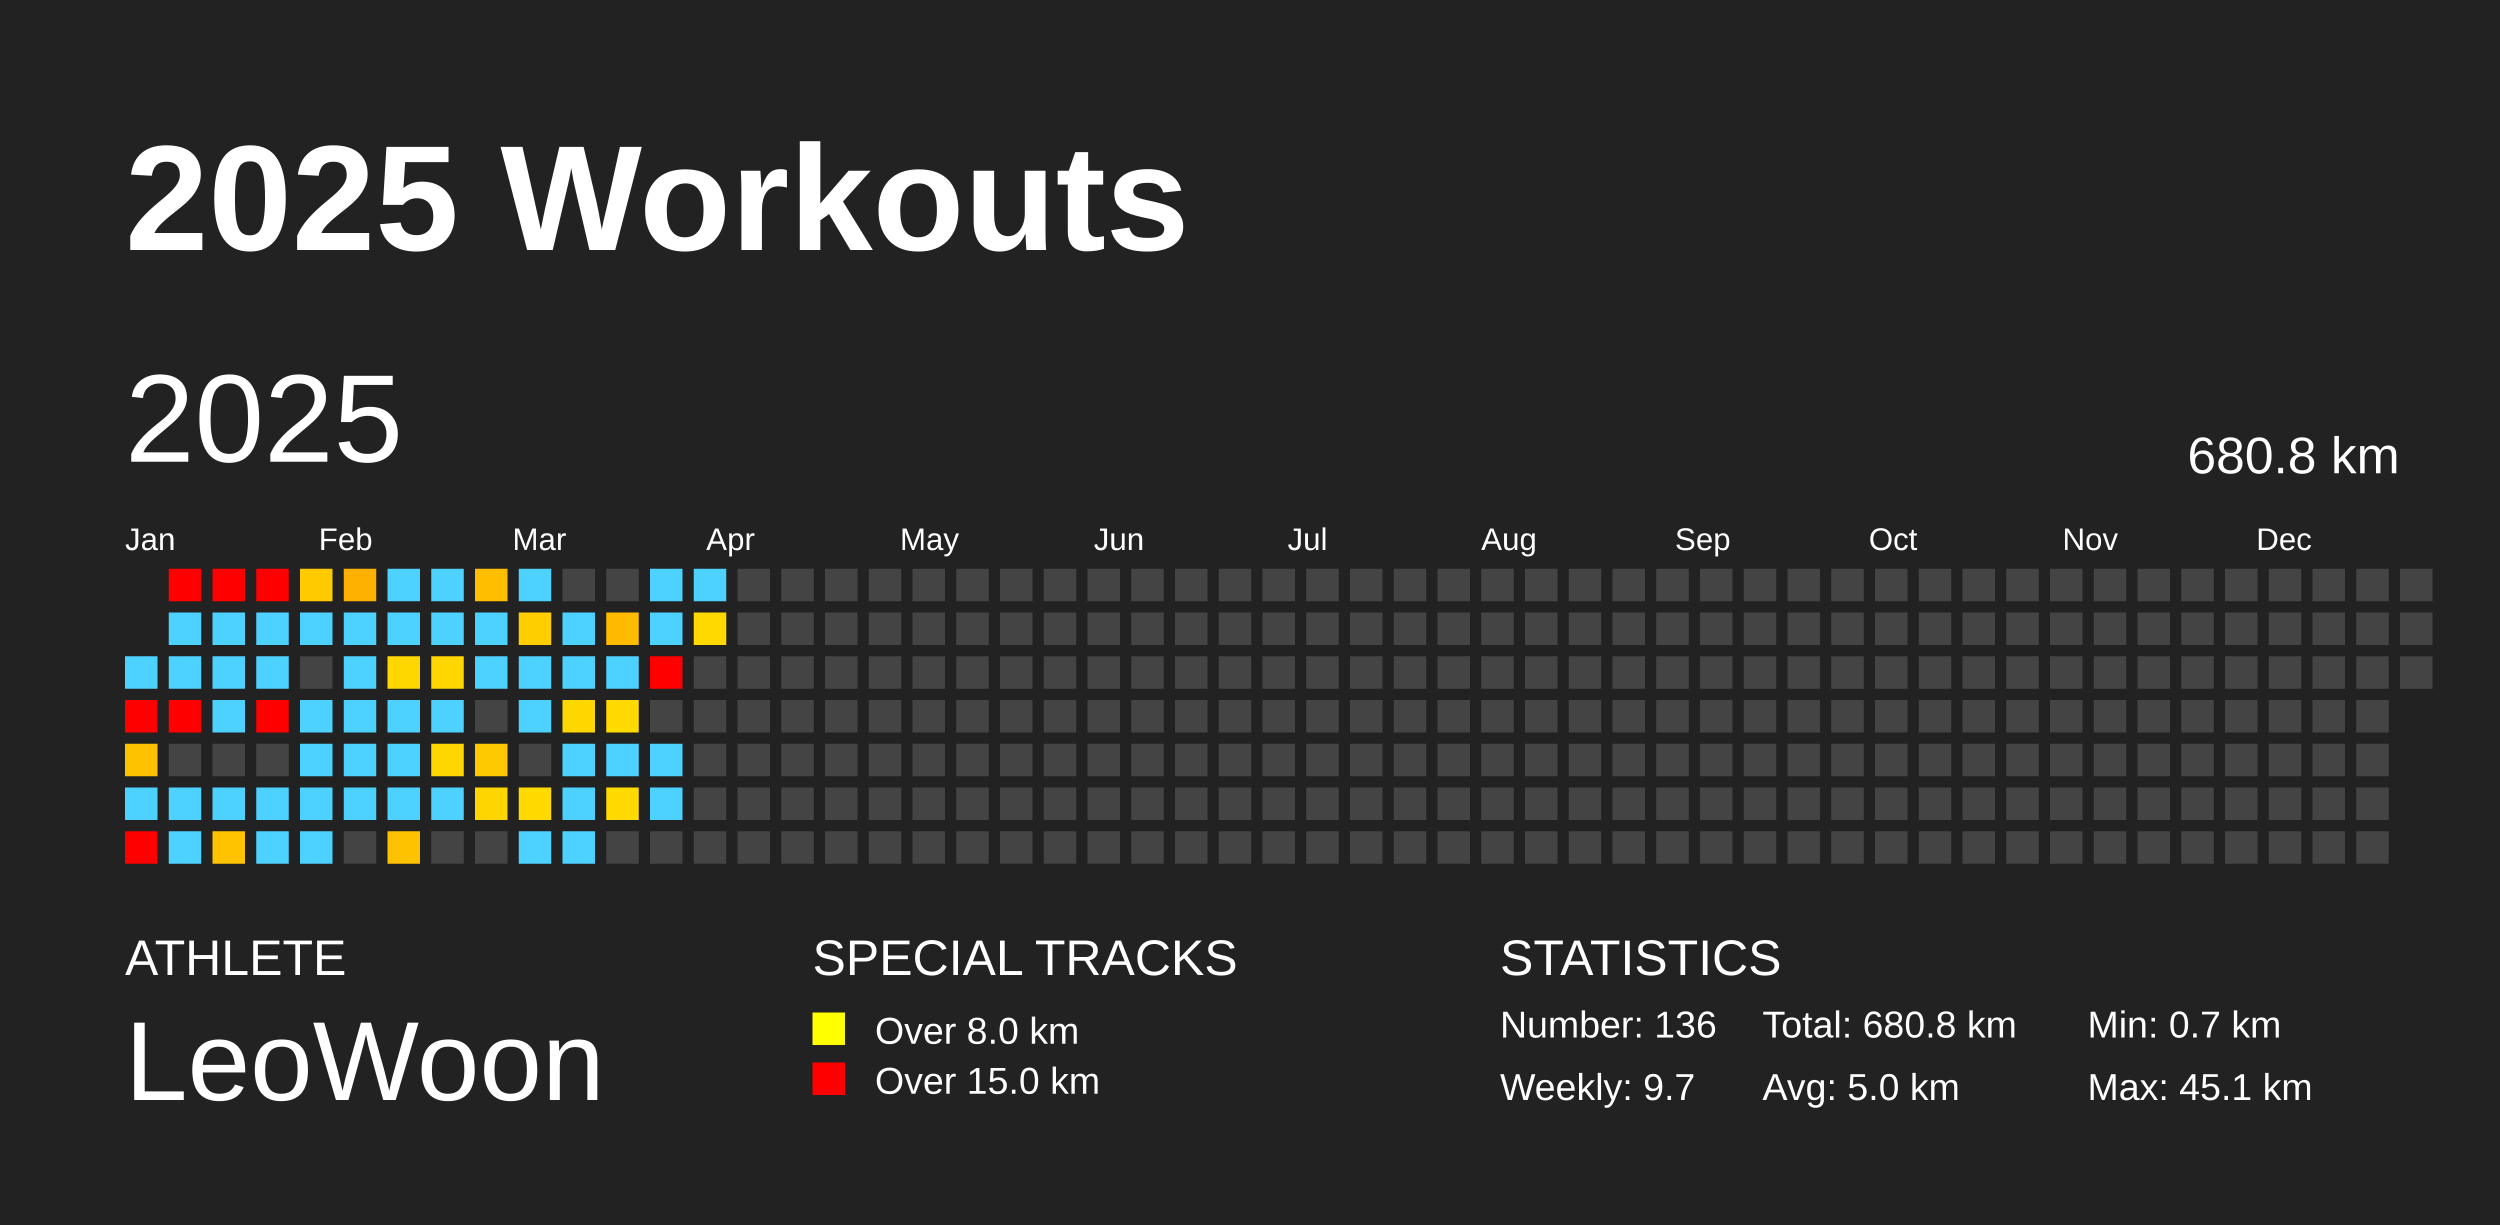
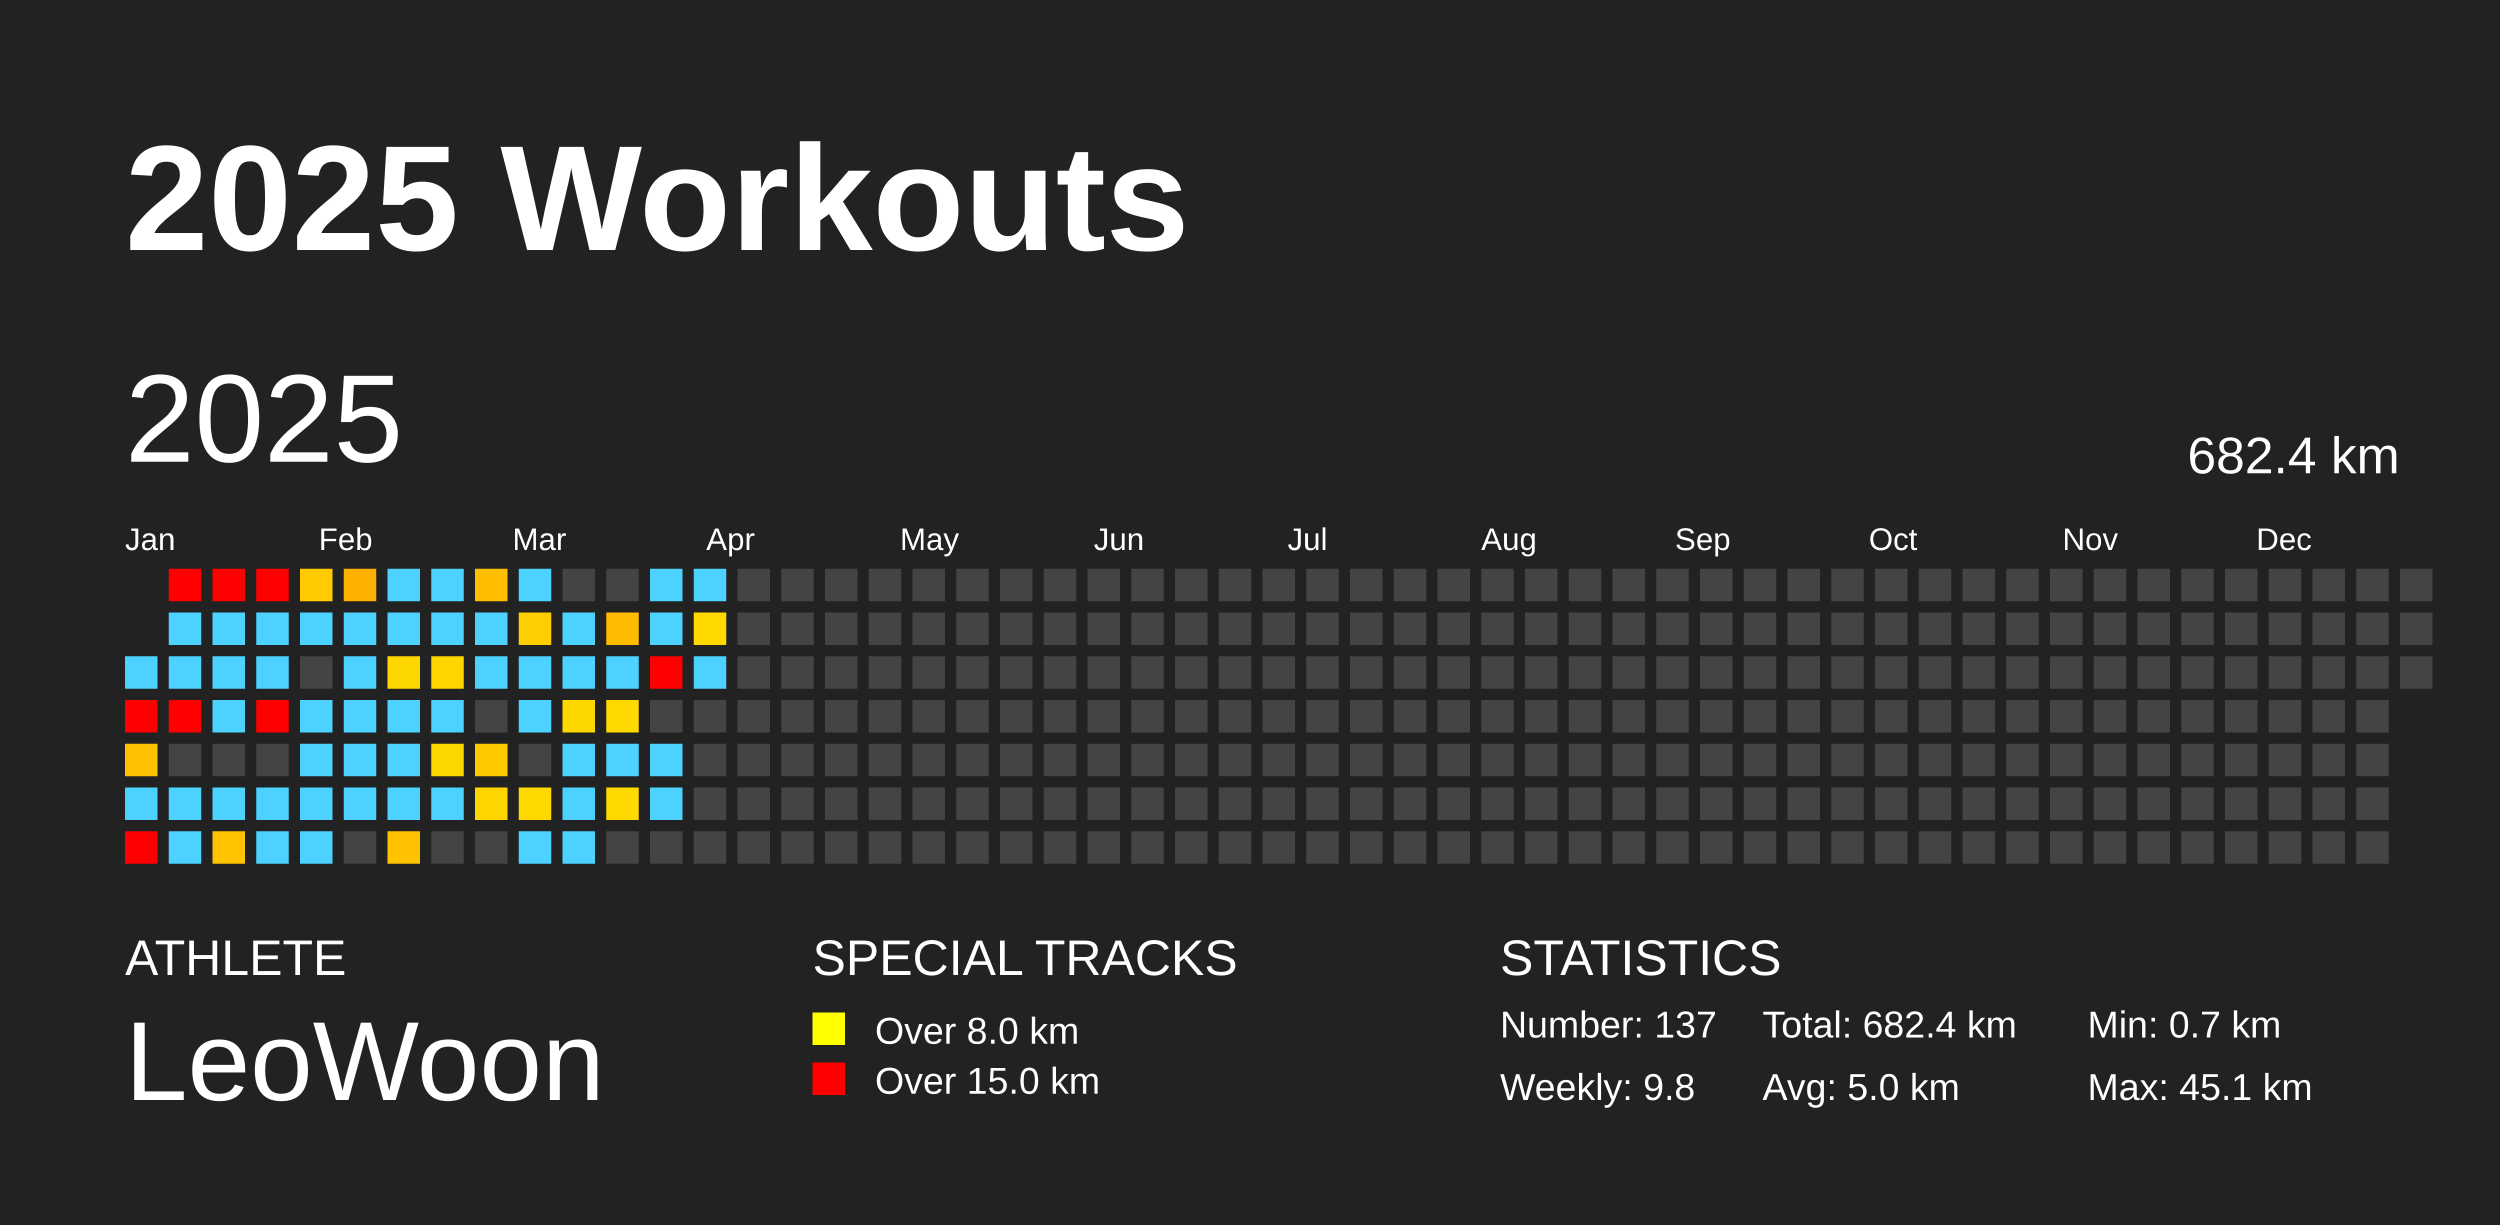
<svg xmlns="http://www.w3.org/2000/svg" baseProfile="full" height="98mm" version="1.1" viewBox="0,0,200,98" width="200mm">
  <defs />
  <rect fill="#222222" height="98" width="200" x="0" y="0" />
  <text fill="#FFFFFF" style="font-size:12px; font-family:Arial; font-weight:bold;" x="10" y="20">2025 Workouts</text>
  <text fill="#FFFFFF" style="font-size:4px; font-family:Arial" x="10" y="78">ATHLETE</text>
  <text fill="#FFFFFF" style="font-size:9px; font-family:Arial" x="10" y="88">LeoWoon</text>
  <text fill="#FFFFFF" style="font-size:4px; font-family:Arial" x="65" y="78">SPECIAL TRACKS</text>
  <rect fill="yellow" height="2.6" width="2.6" x="65" y="81" />
  <text fill="#FFFFFF" style="font-size:3px; font-family:Arial" x="70" y="83.5">Over 8.0 km</text>
  <rect fill="red" height="2.6" width="2.6" x="65" y="85" />
  <text fill="#FFFFFF" style="font-size:3px; font-family:Arial" x="70" y="87.5">Over 15.0 km</text>
  <text fill="#FFFFFF" style="font-size:4px; font-family:Arial" x="120" y="78">STATISTICS</text>
-   <text fill="#FFFFFF" style="font-size:3px; font-family:Arial" x="120" y="83">Number: 136</text>
-   <text fill="#FFFFFF" style="font-size:3px; font-family:Arial" x="120" y="88">Weekly: 9.7</text>
-   <text fill="#FFFFFF" style="font-size:3px; font-family:Arial" x="141" y="83">Total: 680.8 km</text>
+   <text fill="#FFFFFF" style="font-size:3px; font-family:Arial" x="120" y="83">Number: 137</text>
+   <text fill="#FFFFFF" style="font-size:3px; font-family:Arial" x="120" y="88">Weekly: 9.8</text>
+   <text fill="#FFFFFF" style="font-size:3px; font-family:Arial" x="141" y="83">Total: 682.4 km</text>
  <text fill="#FFFFFF" style="font-size:3px; font-family:Arial" x="141" y="88">Avg: 5.0 km</text>
  <text fill="#FFFFFF" style="font-size:3px; font-family:Arial" x="167" y="83">Min: 0.7 km</text>
  <text fill="#FFFFFF" style="font-size:3px; font-family:Arial" x="167" y="88">Max: 45.1 km</text>
  <text dominant-baseline="hanging" fill="#FFFFFF" style="font-size:10.0px; font-family:Arial;" x="10" y="30">2025</text>
-   <text dominant-baseline="hanging" fill="#FFFFFF" style="font-size:4.125px; font-family:Arial;" x="175" y="35">680.8 km</text>
+   <text dominant-baseline="hanging" fill="#FFFFFF" style="font-size:4.125px; font-family:Arial;" x="175" y="35">682.4 km</text>
  <text fill="#FFFFFF" style="font-size:2.5px; font-family:Arial" x="10.0" y="44">Jan</text>
  <text fill="#FFFFFF" style="font-size:2.5px; font-family:Arial" x="25.5" y="44">Feb</text>
  <text fill="#FFFFFF" style="font-size:2.5px; font-family:Arial" x="41.0" y="44">Mar</text>
  <text fill="#FFFFFF" style="font-size:2.5px; font-family:Arial" x="56.5" y="44">Apr</text>
  <text fill="#FFFFFF" style="font-size:2.5px; font-family:Arial" x="72.0" y="44">May</text>
  <text fill="#FFFFFF" style="font-size:2.5px; font-family:Arial" x="87.5" y="44">Jun</text>
  <text fill="#FFFFFF" style="font-size:2.5px; font-family:Arial" x="103.0" y="44">Jul</text>
  <text fill="#FFFFFF" style="font-size:2.5px; font-family:Arial" x="118.5" y="44">Aug</text>
  <text fill="#FFFFFF" style="font-size:2.5px; font-family:Arial" x="134.0" y="44">Sep</text>
  <text fill="#FFFFFF" style="font-size:2.5px; font-family:Arial" x="149.5" y="44">Oct</text>
  <text fill="#FFFFFF" style="font-size:2.5px; font-family:Arial" x="165.0" y="44">Nov</text>
  <text fill="#FFFFFF" style="font-size:2.5px; font-family:Arial" x="180.5" y="44">Dec</text>
  <rect fill="#4dd2ff" height="2.6" width="2.6" x="10.0" y="52.5" />
  <rect fill="red" height="2.6" width="2.6" x="10.0" y="56.0" />
  <rect fill="#ffc200" height="2.6" width="2.6" x="10.0" y="59.5" />
  <rect fill="#4dd2ff" height="2.6" width="2.6" x="10.0" y="63.0" />
  <rect fill="red" height="2.6" width="2.6" x="10.0" y="66.5" />
  <rect fill="red" height="2.6" width="2.6" x="13.5" y="45.5" />
  <rect fill="#4dd2ff" height="2.6" width="2.6" x="13.5" y="49.0" />
  <rect fill="#4dd2ff" height="2.6" width="2.6" x="13.5" y="52.5" />
  <rect fill="red" height="2.6" width="2.6" x="13.5" y="56.0" />
  <rect fill="#444444" height="2.6" width="2.6" x="13.5" y="59.5" />
  <rect fill="#4dd2ff" height="2.6" width="2.6" x="13.5" y="63.0" />
  <rect fill="#4dd2ff" height="2.6" width="2.6" x="13.5" y="66.5" />
  <rect fill="red" height="2.6" width="2.6" x="17.0" y="45.5" />
  <rect fill="#4dd2ff" height="2.6" width="2.6" x="17.0" y="49.0" />
  <rect fill="#4dd2ff" height="2.6" width="2.6" x="17.0" y="52.5" />
  <rect fill="#4dd2ff" height="2.6" width="2.6" x="17.0" y="56.0" />
  <rect fill="#444444" height="2.6" width="2.6" x="17.0" y="59.5" />
  <rect fill="#4dd2ff" height="2.6" width="2.6" x="17.0" y="63.0" />
  <rect fill="#ffc300" height="2.6" width="2.6" x="17.0" y="66.5" />
  <rect fill="red" height="2.6" width="2.6" x="20.5" y="45.5" />
  <rect fill="#4dd2ff" height="2.6" width="2.6" x="20.5" y="49.0" />
  <rect fill="#4dd2ff" height="2.6" width="2.6" x="20.5" y="52.5" />
  <rect fill="red" height="2.6" width="2.6" x="20.5" y="56.0" />
  <rect fill="#444444" height="2.6" width="2.6" x="20.5" y="59.5" />
  <rect fill="#4dd2ff" height="2.6" width="2.6" x="20.5" y="63.0" />
  <rect fill="#4dd2ff" height="2.6" width="2.6" x="20.5" y="66.5" />
  <rect fill="#ffcb00" height="2.6" width="2.6" x="24.0" y="45.5" />
  <rect fill="#4dd2ff" height="2.6" width="2.6" x="24.0" y="49.0" />
  <rect fill="#444444" height="2.6" width="2.6" x="24.0" y="52.5" />
  <rect fill="#4dd2ff" height="2.6" width="2.6" x="24.0" y="56.0" />
  <rect fill="#4dd2ff" height="2.6" width="2.6" x="24.0" y="59.5" />
  <rect fill="#4dd2ff" height="2.6" width="2.6" x="24.0" y="63.0" />
  <rect fill="#4dd2ff" height="2.6" width="2.6" x="24.0" y="66.5" />
  <rect fill="#ffb100" height="2.6" width="2.6" x="27.5" y="45.5" />
  <rect fill="#4dd2ff" height="2.6" width="2.6" x="27.5" y="49.0" />
  <rect fill="#4dd2ff" height="2.6" width="2.6" x="27.5" y="52.5" />
  <rect fill="#4dd2ff" height="2.6" width="2.6" x="27.5" y="56.0" />
  <rect fill="#4dd2ff" height="2.6" width="2.6" x="27.5" y="59.5" />
  <rect fill="#4dd2ff" height="2.6" width="2.6" x="27.5" y="63.0" />
  <rect fill="#444444" height="2.6" width="2.6" x="27.5" y="66.5" />
  <rect fill="#4dd2ff" height="2.6" width="2.6" x="31.0" y="45.5" />
  <rect fill="#4dd2ff" height="2.6" width="2.6" x="31.0" y="49.0" />
  <rect fill="#ffd700" height="2.6" width="2.6" x="31.0" y="52.5" />
  <rect fill="#4dd2ff" height="2.6" width="2.6" x="31.0" y="56.0" />
  <rect fill="#4dd2ff" height="2.6" width="2.6" x="31.0" y="59.5" />
  <rect fill="#4dd2ff" height="2.6" width="2.6" x="31.0" y="63.0" />
  <rect fill="#ffc200" height="2.6" width="2.6" x="31.0" y="66.5" />
  <rect fill="#4dd2ff" height="2.6" width="2.6" x="34.5" y="45.5" />
  <rect fill="#4dd2ff" height="2.6" width="2.6" x="34.5" y="49.0" />
  <rect fill="#ffd600" height="2.6" width="2.6" x="34.5" y="52.5" />
  <rect fill="#4dd2ff" height="2.6" width="2.6" x="34.5" y="56.0" />
  <rect fill="#ffd700" height="2.6" width="2.6" x="34.5" y="59.5" />
  <rect fill="#4dd2ff" height="2.6" width="2.6" x="34.5" y="63.0" />
  <rect fill="#444444" height="2.6" width="2.6" x="34.5" y="66.5" />
  <rect fill="#ffbe00" height="2.6" width="2.6" x="38.0" y="45.5" />
  <rect fill="#4dd2ff" height="2.6" width="2.6" x="38.0" y="49.0" />
  <rect fill="#4dd2ff" height="2.6" width="2.6" x="38.0" y="52.5" />
  <rect fill="#444444" height="2.6" width="2.6" x="38.0" y="56.0" />
  <rect fill="#ffc900" height="2.6" width="2.6" x="38.0" y="59.5" />
  <rect fill="#ffd500" height="2.6" width="2.6" x="38.0" y="63.0" />
  <rect fill="#444444" height="2.6" width="2.6" x="38.0" y="66.5" />
  <rect fill="#4dd2ff" height="2.6" width="2.6" x="41.5" y="45.5" />
  <rect fill="#ffce00" height="2.6" width="2.6" x="41.5" y="49.0" />
  <rect fill="#4dd2ff" height="2.6" width="2.6" x="41.5" y="52.5" />
  <rect fill="#4dd2ff" height="2.6" width="2.6" x="41.5" y="56.0" />
  <rect fill="#444444" height="2.6" width="2.6" x="41.5" y="59.5" />
  <rect fill="#ffd900" height="2.6" width="2.6" x="41.5" y="63.0" />
  <rect fill="#4dd2ff" height="2.6" width="2.6" x="41.5" y="66.5" />
  <rect fill="#444444" height="2.6" width="2.6" x="45.0" y="45.5" />
  <rect fill="#4dd2ff" height="2.6" width="2.6" x="45.0" y="49.0" />
  <rect fill="#4dd2ff" height="2.6" width="2.6" x="45.0" y="52.5" />
  <rect fill="#ffd700" height="2.6" width="2.6" x="45.0" y="56.0" />
  <rect fill="#4dd2ff" height="2.6" width="2.6" x="45.0" y="59.5" />
  <rect fill="#4dd2ff" height="2.6" width="2.6" x="45.0" y="63.0" />
  <rect fill="#4dd2ff" height="2.6" width="2.6" x="45.0" y="66.5" />
  <rect fill="#444444" height="2.6" width="2.6" x="48.5" y="45.5" />
  <rect fill="#ffbb00" height="2.6" width="2.6" x="48.5" y="49.0" />
  <rect fill="#4dd2ff" height="2.6" width="2.6" x="48.5" y="52.5" />
  <rect fill="#ffd900" height="2.6" width="2.6" x="48.5" y="56.0" />
  <rect fill="#4dd2ff" height="2.6" width="2.6" x="48.5" y="59.5" />
  <rect fill="#ffd900" height="2.6" width="2.6" x="48.5" y="63.0" />
  <rect fill="#444444" height="2.6" width="2.6" x="48.5" y="66.5" />
  <rect fill="#4dd2ff" height="2.6" width="2.6" x="52.0" y="45.5" />
  <rect fill="#4dd2ff" height="2.6" width="2.6" x="52.0" y="49.0" />
  <rect fill="red" height="2.6" width="2.6" x="52.0" y="52.5" />
  <rect fill="#444444" height="2.6" width="2.6" x="52.0" y="56.0" />
  <rect fill="#4dd2ff" height="2.6" width="2.6" x="52.0" y="59.5" />
  <rect fill="#4dd2ff" height="2.6" width="2.6" x="52.0" y="63.0" />
  <rect fill="#444444" height="2.6" width="2.6" x="52.0" y="66.5" />
  <rect fill="#4dd2ff" height="2.6" width="2.6" x="55.5" y="45.5" />
  <rect fill="#ffd900" height="2.6" width="2.6" x="55.5" y="49.0" />
-   <rect fill="#444444" height="2.6" width="2.6" x="55.5" y="52.5" />
+   <rect fill="#4dd2ff" height="2.6" width="2.6" x="55.5" y="52.5" />
  <rect fill="#444444" height="2.6" width="2.6" x="55.5" y="56.0" />
  <rect fill="#444444" height="2.6" width="2.6" x="55.5" y="59.5" />
  <rect fill="#444444" height="2.6" width="2.6" x="55.5" y="63.0" />
  <rect fill="#444444" height="2.6" width="2.6" x="55.5" y="66.5" />
  <rect fill="#444444" height="2.6" width="2.6" x="59.0" y="45.5" />
  <rect fill="#444444" height="2.6" width="2.6" x="59.0" y="49.0" />
  <rect fill="#444444" height="2.6" width="2.6" x="59.0" y="52.5" />
  <rect fill="#444444" height="2.6" width="2.6" x="59.0" y="56.0" />
  <rect fill="#444444" height="2.6" width="2.6" x="59.0" y="59.5" />
  <rect fill="#444444" height="2.6" width="2.6" x="59.0" y="63.0" />
  <rect fill="#444444" height="2.6" width="2.6" x="59.0" y="66.5" />
  <rect fill="#444444" height="2.6" width="2.6" x="62.5" y="45.5" />
  <rect fill="#444444" height="2.6" width="2.6" x="62.5" y="49.0" />
  <rect fill="#444444" height="2.6" width="2.6" x="62.5" y="52.5" />
  <rect fill="#444444" height="2.6" width="2.6" x="62.5" y="56.0" />
  <rect fill="#444444" height="2.6" width="2.6" x="62.5" y="59.5" />
  <rect fill="#444444" height="2.6" width="2.6" x="62.5" y="63.0" />
  <rect fill="#444444" height="2.6" width="2.6" x="62.5" y="66.5" />
  <rect fill="#444444" height="2.6" width="2.6" x="66.0" y="45.5" />
  <rect fill="#444444" height="2.6" width="2.6" x="66.0" y="49.0" />
  <rect fill="#444444" height="2.6" width="2.6" x="66.0" y="52.5" />
  <rect fill="#444444" height="2.6" width="2.6" x="66.0" y="56.0" />
  <rect fill="#444444" height="2.6" width="2.6" x="66.0" y="59.5" />
  <rect fill="#444444" height="2.6" width="2.6" x="66.0" y="63.0" />
  <rect fill="#444444" height="2.6" width="2.6" x="66.0" y="66.5" />
  <rect fill="#444444" height="2.6" width="2.6" x="69.5" y="45.5" />
  <rect fill="#444444" height="2.6" width="2.6" x="69.5" y="49.0" />
  <rect fill="#444444" height="2.6" width="2.6" x="69.5" y="52.5" />
  <rect fill="#444444" height="2.6" width="2.6" x="69.5" y="56.0" />
  <rect fill="#444444" height="2.6" width="2.6" x="69.5" y="59.5" />
  <rect fill="#444444" height="2.6" width="2.6" x="69.5" y="63.0" />
  <rect fill="#444444" height="2.6" width="2.6" x="69.5" y="66.5" />
  <rect fill="#444444" height="2.6" width="2.6" x="73.0" y="45.5" />
  <rect fill="#444444" height="2.6" width="2.6" x="73.0" y="49.0" />
  <rect fill="#444444" height="2.6" width="2.6" x="73.0" y="52.5" />
  <rect fill="#444444" height="2.6" width="2.6" x="73.0" y="56.0" />
  <rect fill="#444444" height="2.6" width="2.6" x="73.0" y="59.5" />
  <rect fill="#444444" height="2.6" width="2.6" x="73.0" y="63.0" />
  <rect fill="#444444" height="2.6" width="2.6" x="73.0" y="66.5" />
  <rect fill="#444444" height="2.6" width="2.6" x="76.5" y="45.5" />
  <rect fill="#444444" height="2.6" width="2.6" x="76.5" y="49.0" />
  <rect fill="#444444" height="2.6" width="2.6" x="76.5" y="52.5" />
  <rect fill="#444444" height="2.6" width="2.6" x="76.5" y="56.0" />
  <rect fill="#444444" height="2.6" width="2.6" x="76.5" y="59.5" />
  <rect fill="#444444" height="2.6" width="2.6" x="76.5" y="63.0" />
  <rect fill="#444444" height="2.6" width="2.6" x="76.5" y="66.5" />
  <rect fill="#444444" height="2.6" width="2.6" x="80.0" y="45.5" />
  <rect fill="#444444" height="2.6" width="2.6" x="80.0" y="49.0" />
  <rect fill="#444444" height="2.6" width="2.6" x="80.0" y="52.5" />
  <rect fill="#444444" height="2.6" width="2.6" x="80.0" y="56.0" />
  <rect fill="#444444" height="2.6" width="2.6" x="80.0" y="59.5" />
  <rect fill="#444444" height="2.6" width="2.6" x="80.0" y="63.0" />
  <rect fill="#444444" height="2.6" width="2.6" x="80.0" y="66.5" />
  <rect fill="#444444" height="2.6" width="2.6" x="83.5" y="45.5" />
  <rect fill="#444444" height="2.6" width="2.6" x="83.5" y="49.0" />
  <rect fill="#444444" height="2.6" width="2.6" x="83.5" y="52.5" />
  <rect fill="#444444" height="2.6" width="2.6" x="83.5" y="56.0" />
  <rect fill="#444444" height="2.6" width="2.6" x="83.5" y="59.5" />
  <rect fill="#444444" height="2.6" width="2.6" x="83.5" y="63.0" />
  <rect fill="#444444" height="2.6" width="2.6" x="83.5" y="66.5" />
  <rect fill="#444444" height="2.6" width="2.6" x="87.0" y="45.5" />
  <rect fill="#444444" height="2.6" width="2.6" x="87.0" y="49.0" />
  <rect fill="#444444" height="2.6" width="2.6" x="87.0" y="52.5" />
  <rect fill="#444444" height="2.6" width="2.6" x="87.0" y="56.0" />
  <rect fill="#444444" height="2.6" width="2.6" x="87.0" y="59.5" />
  <rect fill="#444444" height="2.6" width="2.6" x="87.0" y="63.0" />
  <rect fill="#444444" height="2.6" width="2.6" x="87.0" y="66.5" />
  <rect fill="#444444" height="2.6" width="2.6" x="90.5" y="45.5" />
  <rect fill="#444444" height="2.6" width="2.6" x="90.5" y="49.0" />
  <rect fill="#444444" height="2.6" width="2.6" x="90.5" y="52.5" />
  <rect fill="#444444" height="2.6" width="2.6" x="90.5" y="56.0" />
  <rect fill="#444444" height="2.6" width="2.6" x="90.5" y="59.5" />
  <rect fill="#444444" height="2.6" width="2.6" x="90.5" y="63.0" />
  <rect fill="#444444" height="2.6" width="2.6" x="90.5" y="66.5" />
  <rect fill="#444444" height="2.6" width="2.6" x="94.0" y="45.5" />
  <rect fill="#444444" height="2.6" width="2.6" x="94.0" y="49.0" />
  <rect fill="#444444" height="2.6" width="2.6" x="94.0" y="52.5" />
  <rect fill="#444444" height="2.6" width="2.6" x="94.0" y="56.0" />
  <rect fill="#444444" height="2.6" width="2.6" x="94.0" y="59.5" />
  <rect fill="#444444" height="2.6" width="2.6" x="94.0" y="63.0" />
  <rect fill="#444444" height="2.6" width="2.6" x="94.0" y="66.5" />
  <rect fill="#444444" height="2.6" width="2.6" x="97.5" y="45.5" />
  <rect fill="#444444" height="2.6" width="2.6" x="97.5" y="49.0" />
  <rect fill="#444444" height="2.6" width="2.6" x="97.5" y="52.5" />
  <rect fill="#444444" height="2.6" width="2.6" x="97.5" y="56.0" />
  <rect fill="#444444" height="2.6" width="2.6" x="97.5" y="59.5" />
  <rect fill="#444444" height="2.6" width="2.6" x="97.5" y="63.0" />
  <rect fill="#444444" height="2.6" width="2.6" x="97.5" y="66.5" />
  <rect fill="#444444" height="2.6" width="2.6" x="101.0" y="45.5" />
  <rect fill="#444444" height="2.6" width="2.6" x="101.0" y="49.0" />
  <rect fill="#444444" height="2.6" width="2.6" x="101.0" y="52.5" />
  <rect fill="#444444" height="2.6" width="2.6" x="101.0" y="56.0" />
  <rect fill="#444444" height="2.6" width="2.6" x="101.0" y="59.5" />
  <rect fill="#444444" height="2.6" width="2.6" x="101.0" y="63.0" />
  <rect fill="#444444" height="2.6" width="2.6" x="101.0" y="66.5" />
  <rect fill="#444444" height="2.6" width="2.6" x="104.5" y="45.5" />
  <rect fill="#444444" height="2.6" width="2.6" x="104.5" y="49.0" />
  <rect fill="#444444" height="2.6" width="2.6" x="104.5" y="52.5" />
  <rect fill="#444444" height="2.6" width="2.6" x="104.5" y="56.0" />
  <rect fill="#444444" height="2.6" width="2.6" x="104.5" y="59.5" />
  <rect fill="#444444" height="2.6" width="2.6" x="104.5" y="63.0" />
  <rect fill="#444444" height="2.6" width="2.6" x="104.5" y="66.5" />
  <rect fill="#444444" height="2.6" width="2.6" x="108.0" y="45.5" />
  <rect fill="#444444" height="2.6" width="2.6" x="108.0" y="49.0" />
  <rect fill="#444444" height="2.6" width="2.6" x="108.0" y="52.5" />
  <rect fill="#444444" height="2.6" width="2.6" x="108.0" y="56.0" />
  <rect fill="#444444" height="2.6" width="2.6" x="108.0" y="59.5" />
  <rect fill="#444444" height="2.6" width="2.6" x="108.0" y="63.0" />
  <rect fill="#444444" height="2.6" width="2.6" x="108.0" y="66.5" />
  <rect fill="#444444" height="2.6" width="2.6" x="111.5" y="45.5" />
  <rect fill="#444444" height="2.6" width="2.6" x="111.5" y="49.0" />
  <rect fill="#444444" height="2.6" width="2.6" x="111.5" y="52.5" />
  <rect fill="#444444" height="2.6" width="2.6" x="111.5" y="56.0" />
  <rect fill="#444444" height="2.6" width="2.6" x="111.5" y="59.5" />
  <rect fill="#444444" height="2.6" width="2.6" x="111.5" y="63.0" />
  <rect fill="#444444" height="2.6" width="2.6" x="111.5" y="66.5" />
  <rect fill="#444444" height="2.6" width="2.6" x="115.0" y="45.5" />
  <rect fill="#444444" height="2.6" width="2.6" x="115.0" y="49.0" />
  <rect fill="#444444" height="2.6" width="2.6" x="115.0" y="52.5" />
  <rect fill="#444444" height="2.6" width="2.6" x="115.0" y="56.0" />
  <rect fill="#444444" height="2.6" width="2.6" x="115.0" y="59.5" />
  <rect fill="#444444" height="2.6" width="2.6" x="115.0" y="63.0" />
  <rect fill="#444444" height="2.6" width="2.6" x="115.0" y="66.5" />
  <rect fill="#444444" height="2.6" width="2.6" x="118.5" y="45.5" />
  <rect fill="#444444" height="2.6" width="2.6" x="118.5" y="49.0" />
  <rect fill="#444444" height="2.6" width="2.6" x="118.5" y="52.5" />
  <rect fill="#444444" height="2.6" width="2.6" x="118.5" y="56.0" />
  <rect fill="#444444" height="2.6" width="2.6" x="118.5" y="59.5" />
  <rect fill="#444444" height="2.6" width="2.6" x="118.5" y="63.0" />
  <rect fill="#444444" height="2.6" width="2.6" x="118.5" y="66.5" />
  <rect fill="#444444" height="2.6" width="2.6" x="122.0" y="45.5" />
  <rect fill="#444444" height="2.6" width="2.6" x="122.0" y="49.0" />
  <rect fill="#444444" height="2.6" width="2.6" x="122.0" y="52.5" />
  <rect fill="#444444" height="2.6" width="2.6" x="122.0" y="56.0" />
  <rect fill="#444444" height="2.6" width="2.6" x="122.0" y="59.5" />
  <rect fill="#444444" height="2.6" width="2.6" x="122.0" y="63.0" />
  <rect fill="#444444" height="2.6" width="2.6" x="122.0" y="66.5" />
  <rect fill="#444444" height="2.6" width="2.6" x="125.5" y="45.5" />
  <rect fill="#444444" height="2.6" width="2.6" x="125.5" y="49.0" />
  <rect fill="#444444" height="2.6" width="2.6" x="125.5" y="52.5" />
  <rect fill="#444444" height="2.6" width="2.6" x="125.5" y="56.0" />
  <rect fill="#444444" height="2.6" width="2.6" x="125.5" y="59.5" />
  <rect fill="#444444" height="2.6" width="2.6" x="125.5" y="63.0" />
  <rect fill="#444444" height="2.6" width="2.6" x="125.5" y="66.5" />
  <rect fill="#444444" height="2.6" width="2.6" x="129.0" y="45.5" />
  <rect fill="#444444" height="2.6" width="2.6" x="129.0" y="49.0" />
  <rect fill="#444444" height="2.6" width="2.6" x="129.0" y="52.5" />
  <rect fill="#444444" height="2.6" width="2.6" x="129.0" y="56.0" />
  <rect fill="#444444" height="2.6" width="2.6" x="129.0" y="59.5" />
  <rect fill="#444444" height="2.6" width="2.6" x="129.0" y="63.0" />
  <rect fill="#444444" height="2.6" width="2.6" x="129.0" y="66.5" />
  <rect fill="#444444" height="2.6" width="2.6" x="132.5" y="45.5" />
  <rect fill="#444444" height="2.6" width="2.6" x="132.5" y="49.0" />
  <rect fill="#444444" height="2.6" width="2.6" x="132.5" y="52.5" />
  <rect fill="#444444" height="2.6" width="2.6" x="132.5" y="56.0" />
  <rect fill="#444444" height="2.6" width="2.6" x="132.5" y="59.5" />
  <rect fill="#444444" height="2.6" width="2.6" x="132.5" y="63.0" />
  <rect fill="#444444" height="2.6" width="2.6" x="132.5" y="66.5" />
  <rect fill="#444444" height="2.6" width="2.6" x="136.0" y="45.5" />
  <rect fill="#444444" height="2.6" width="2.6" x="136.0" y="49.0" />
  <rect fill="#444444" height="2.6" width="2.6" x="136.0" y="52.5" />
  <rect fill="#444444" height="2.6" width="2.6" x="136.0" y="56.0" />
  <rect fill="#444444" height="2.6" width="2.6" x="136.0" y="59.5" />
  <rect fill="#444444" height="2.6" width="2.6" x="136.0" y="63.0" />
  <rect fill="#444444" height="2.6" width="2.6" x="136.0" y="66.5" />
  <rect fill="#444444" height="2.6" width="2.6" x="139.5" y="45.5" />
  <rect fill="#444444" height="2.6" width="2.6" x="139.5" y="49.0" />
  <rect fill="#444444" height="2.6" width="2.6" x="139.5" y="52.5" />
  <rect fill="#444444" height="2.6" width="2.6" x="139.5" y="56.0" />
  <rect fill="#444444" height="2.6" width="2.6" x="139.5" y="59.5" />
  <rect fill="#444444" height="2.6" width="2.6" x="139.5" y="63.0" />
  <rect fill="#444444" height="2.6" width="2.6" x="139.5" y="66.5" />
  <rect fill="#444444" height="2.6" width="2.6" x="143.0" y="45.5" />
  <rect fill="#444444" height="2.6" width="2.6" x="143.0" y="49.0" />
  <rect fill="#444444" height="2.6" width="2.6" x="143.0" y="52.5" />
  <rect fill="#444444" height="2.6" width="2.6" x="143.0" y="56.0" />
  <rect fill="#444444" height="2.6" width="2.6" x="143.0" y="59.5" />
  <rect fill="#444444" height="2.6" width="2.6" x="143.0" y="63.0" />
  <rect fill="#444444" height="2.6" width="2.6" x="143.0" y="66.5" />
  <rect fill="#444444" height="2.6" width="2.6" x="146.5" y="45.5" />
  <rect fill="#444444" height="2.6" width="2.6" x="146.5" y="49.0" />
  <rect fill="#444444" height="2.6" width="2.6" x="146.5" y="52.5" />
  <rect fill="#444444" height="2.6" width="2.6" x="146.5" y="56.0" />
  <rect fill="#444444" height="2.6" width="2.6" x="146.5" y="59.5" />
  <rect fill="#444444" height="2.6" width="2.6" x="146.5" y="63.0" />
  <rect fill="#444444" height="2.6" width="2.6" x="146.5" y="66.5" />
  <rect fill="#444444" height="2.6" width="2.6" x="150.0" y="45.5" />
  <rect fill="#444444" height="2.6" width="2.6" x="150.0" y="49.0" />
  <rect fill="#444444" height="2.6" width="2.6" x="150.0" y="52.5" />
  <rect fill="#444444" height="2.6" width="2.6" x="150.0" y="56.0" />
  <rect fill="#444444" height="2.6" width="2.6" x="150.0" y="59.5" />
  <rect fill="#444444" height="2.6" width="2.6" x="150.0" y="63.0" />
  <rect fill="#444444" height="2.6" width="2.6" x="150.0" y="66.5" />
  <rect fill="#444444" height="2.6" width="2.6" x="153.5" y="45.5" />
  <rect fill="#444444" height="2.6" width="2.6" x="153.5" y="49.0" />
  <rect fill="#444444" height="2.6" width="2.6" x="153.5" y="52.5" />
  <rect fill="#444444" height="2.6" width="2.6" x="153.5" y="56.0" />
  <rect fill="#444444" height="2.6" width="2.6" x="153.5" y="59.5" />
  <rect fill="#444444" height="2.6" width="2.6" x="153.5" y="63.0" />
  <rect fill="#444444" height="2.6" width="2.6" x="153.5" y="66.5" />
  <rect fill="#444444" height="2.6" width="2.6" x="157.0" y="45.5" />
  <rect fill="#444444" height="2.6" width="2.6" x="157.0" y="49.0" />
  <rect fill="#444444" height="2.6" width="2.6" x="157.0" y="52.5" />
  <rect fill="#444444" height="2.6" width="2.6" x="157.0" y="56.0" />
  <rect fill="#444444" height="2.6" width="2.6" x="157.0" y="59.5" />
  <rect fill="#444444" height="2.6" width="2.6" x="157.0" y="63.0" />
  <rect fill="#444444" height="2.6" width="2.6" x="157.0" y="66.5" />
  <rect fill="#444444" height="2.6" width="2.6" x="160.5" y="45.5" />
  <rect fill="#444444" height="2.6" width="2.6" x="160.5" y="49.0" />
  <rect fill="#444444" height="2.6" width="2.6" x="160.5" y="52.5" />
  <rect fill="#444444" height="2.6" width="2.6" x="160.5" y="56.0" />
  <rect fill="#444444" height="2.6" width="2.6" x="160.5" y="59.5" />
  <rect fill="#444444" height="2.6" width="2.6" x="160.5" y="63.0" />
  <rect fill="#444444" height="2.6" width="2.6" x="160.5" y="66.5" />
  <rect fill="#444444" height="2.6" width="2.6" x="164.0" y="45.5" />
  <rect fill="#444444" height="2.6" width="2.6" x="164.0" y="49.0" />
  <rect fill="#444444" height="2.6" width="2.6" x="164.0" y="52.5" />
  <rect fill="#444444" height="2.6" width="2.6" x="164.0" y="56.0" />
  <rect fill="#444444" height="2.6" width="2.6" x="164.0" y="59.5" />
  <rect fill="#444444" height="2.6" width="2.6" x="164.0" y="63.0" />
  <rect fill="#444444" height="2.6" width="2.6" x="164.0" y="66.5" />
  <rect fill="#444444" height="2.6" width="2.6" x="167.5" y="45.5" />
  <rect fill="#444444" height="2.6" width="2.6" x="167.5" y="49.0" />
  <rect fill="#444444" height="2.6" width="2.6" x="167.5" y="52.5" />
  <rect fill="#444444" height="2.6" width="2.6" x="167.5" y="56.0" />
  <rect fill="#444444" height="2.6" width="2.6" x="167.5" y="59.5" />
  <rect fill="#444444" height="2.6" width="2.6" x="167.5" y="63.0" />
  <rect fill="#444444" height="2.6" width="2.6" x="167.5" y="66.5" />
  <rect fill="#444444" height="2.6" width="2.6" x="171.0" y="45.5" />
  <rect fill="#444444" height="2.6" width="2.6" x="171.0" y="49.0" />
  <rect fill="#444444" height="2.6" width="2.6" x="171.0" y="52.5" />
  <rect fill="#444444" height="2.6" width="2.6" x="171.0" y="56.0" />
  <rect fill="#444444" height="2.6" width="2.6" x="171.0" y="59.5" />
  <rect fill="#444444" height="2.6" width="2.6" x="171.0" y="63.0" />
  <rect fill="#444444" height="2.6" width="2.6" x="171.0" y="66.5" />
  <rect fill="#444444" height="2.6" width="2.6" x="174.5" y="45.5" />
  <rect fill="#444444" height="2.6" width="2.6" x="174.5" y="49.0" />
  <rect fill="#444444" height="2.6" width="2.6" x="174.5" y="52.5" />
  <rect fill="#444444" height="2.6" width="2.6" x="174.5" y="56.0" />
  <rect fill="#444444" height="2.6" width="2.6" x="174.5" y="59.5" />
  <rect fill="#444444" height="2.6" width="2.6" x="174.5" y="63.0" />
  <rect fill="#444444" height="2.6" width="2.6" x="174.5" y="66.5" />
  <rect fill="#444444" height="2.6" width="2.6" x="178.0" y="45.5" />
  <rect fill="#444444" height="2.6" width="2.6" x="178.0" y="49.0" />
  <rect fill="#444444" height="2.6" width="2.6" x="178.0" y="52.5" />
  <rect fill="#444444" height="2.6" width="2.6" x="178.0" y="56.0" />
  <rect fill="#444444" height="2.6" width="2.6" x="178.0" y="59.5" />
  <rect fill="#444444" height="2.6" width="2.6" x="178.0" y="63.0" />
  <rect fill="#444444" height="2.6" width="2.6" x="178.0" y="66.5" />
  <rect fill="#444444" height="2.6" width="2.6" x="181.5" y="45.5" />
  <rect fill="#444444" height="2.6" width="2.6" x="181.5" y="49.0" />
  <rect fill="#444444" height="2.6" width="2.6" x="181.5" y="52.5" />
  <rect fill="#444444" height="2.6" width="2.6" x="181.5" y="56.0" />
  <rect fill="#444444" height="2.6" width="2.6" x="181.5" y="59.5" />
  <rect fill="#444444" height="2.6" width="2.6" x="181.5" y="63.0" />
  <rect fill="#444444" height="2.6" width="2.6" x="181.5" y="66.5" />
  <rect fill="#444444" height="2.6" width="2.6" x="185.0" y="45.5" />
  <rect fill="#444444" height="2.6" width="2.6" x="185.0" y="49.0" />
  <rect fill="#444444" height="2.6" width="2.6" x="185.0" y="52.5" />
  <rect fill="#444444" height="2.6" width="2.6" x="185.0" y="56.0" />
  <rect fill="#444444" height="2.6" width="2.6" x="185.0" y="59.5" />
  <rect fill="#444444" height="2.6" width="2.6" x="185.0" y="63.0" />
  <rect fill="#444444" height="2.6" width="2.6" x="185.0" y="66.5" />
  <rect fill="#444444" height="2.6" width="2.6" x="188.5" y="45.5" />
  <rect fill="#444444" height="2.6" width="2.6" x="188.5" y="49.0" />
  <rect fill="#444444" height="2.6" width="2.6" x="188.5" y="52.5" />
  <rect fill="#444444" height="2.6" width="2.6" x="188.5" y="56.0" />
  <rect fill="#444444" height="2.6" width="2.6" x="188.5" y="59.5" />
  <rect fill="#444444" height="2.6" width="2.6" x="188.5" y="63.0" />
  <rect fill="#444444" height="2.6" width="2.6" x="188.5" y="66.5" />
  <rect fill="#444444" height="2.6" width="2.6" x="192.0" y="45.5" />
  <rect fill="#444444" height="2.6" width="2.6" x="192.0" y="49.0" />
  <rect fill="#444444" height="2.6" width="2.6" x="192.0" y="52.5" />
</svg>
